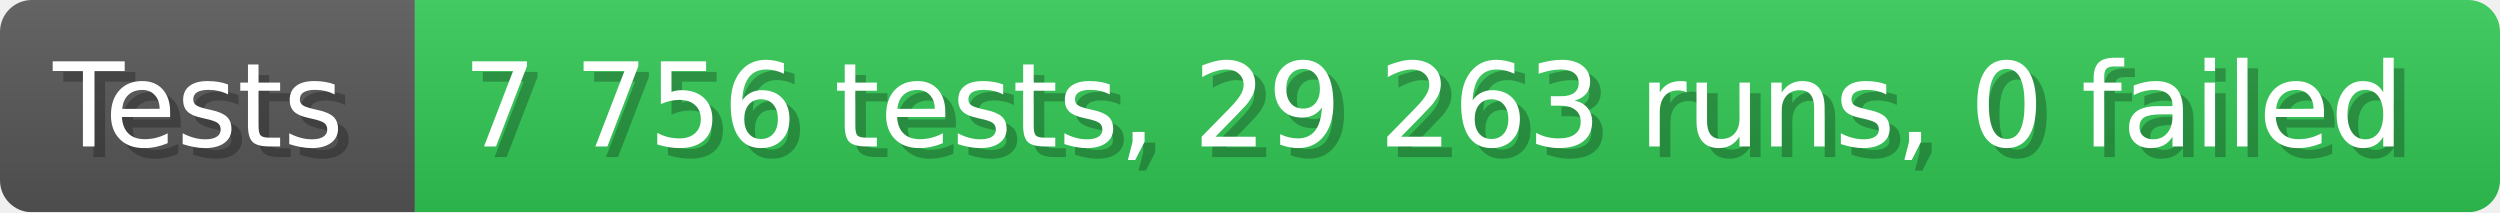
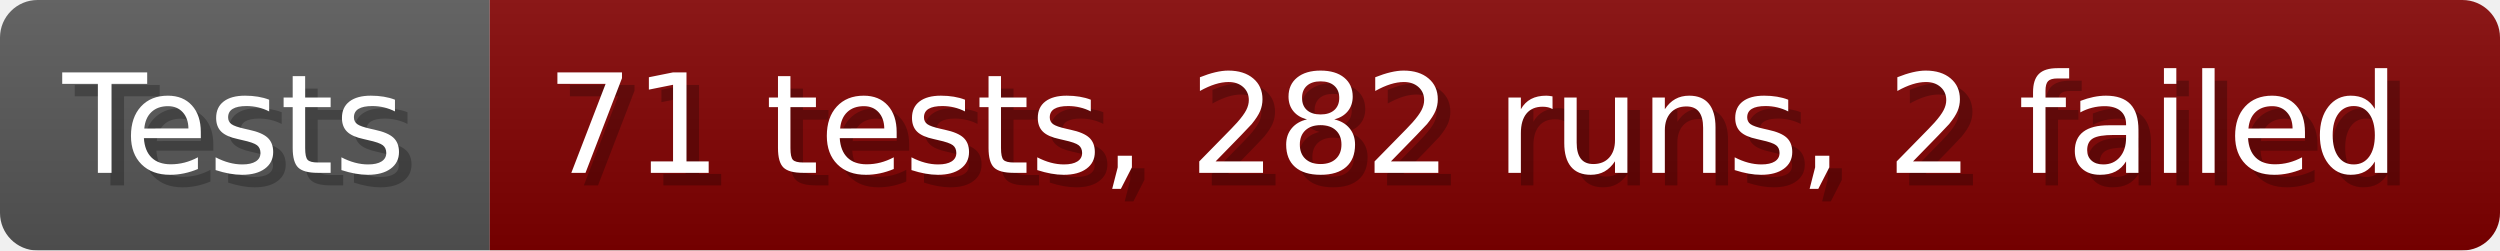
- <svg xmlns="http://www.w3.org/2000/svg" width="235.6" height="20" viewBox="0 0 2356 200" role="img" aria-label="Tests: 7 756 tests, 29 263 runs, 0 failed">
+ <svg xmlns="http://www.w3.org/2000/svg" width="199.6" height="20" viewBox="0 0 1996 200" role="img" aria-label="Tests: 71 tests, 282 runs, 2 failed">
  <linearGradient id="a" x2="0" y2="100%">
    <stop offset="0" stop-opacity=".1" stop-color="#EEE" />
    <stop offset="1" stop-opacity=".1" />
  </linearGradient>
  <mask id="m">
-     <rect width="2356" height="200" rx="30" fill="#FFF" />
+     <rect width="1996" height="200" rx="30" fill="#FFF" />
  </mask>
  <g mask="url(#m)">
    <rect width="391" height="200" fill="#555" />
-     <rect width="1965" height="200" fill="#31c653" x="391" />
-     <rect width="2356" height="200" fill="url(#a)" />
+     <rect width="1605" height="200" fill="#800000" x="391" />
+     <rect width="1996" height="200" fill="url(#a)" />
  </g>
  <g aria-hidden="true" fill="#fff" text-anchor="start" font-family="Verdana,DejaVu Sans,sans-serif" font-size="110">
    <text x="60" y="148" textLength="291" fill="#000" opacity="0.25">Tests</text>
    <text x="50" y="138" textLength="291">Tests</text>
-     <text x="446" y="148" textLength="1865" fill="#000" opacity="0.25">7 756 tests, 29 263 runs, 0 failed</text>
-     <text x="436" y="138" textLength="1865">7 756 tests, 29 263 runs, 0 failed</text>
+     <text x="446" y="148" textLength="1505" fill="#000" opacity="0.25">71 tests, 282 runs, 2 failed</text>
+     <text x="436" y="138" textLength="1505">71 tests, 282 runs, 2 failed</text>
  </g>
</svg>
